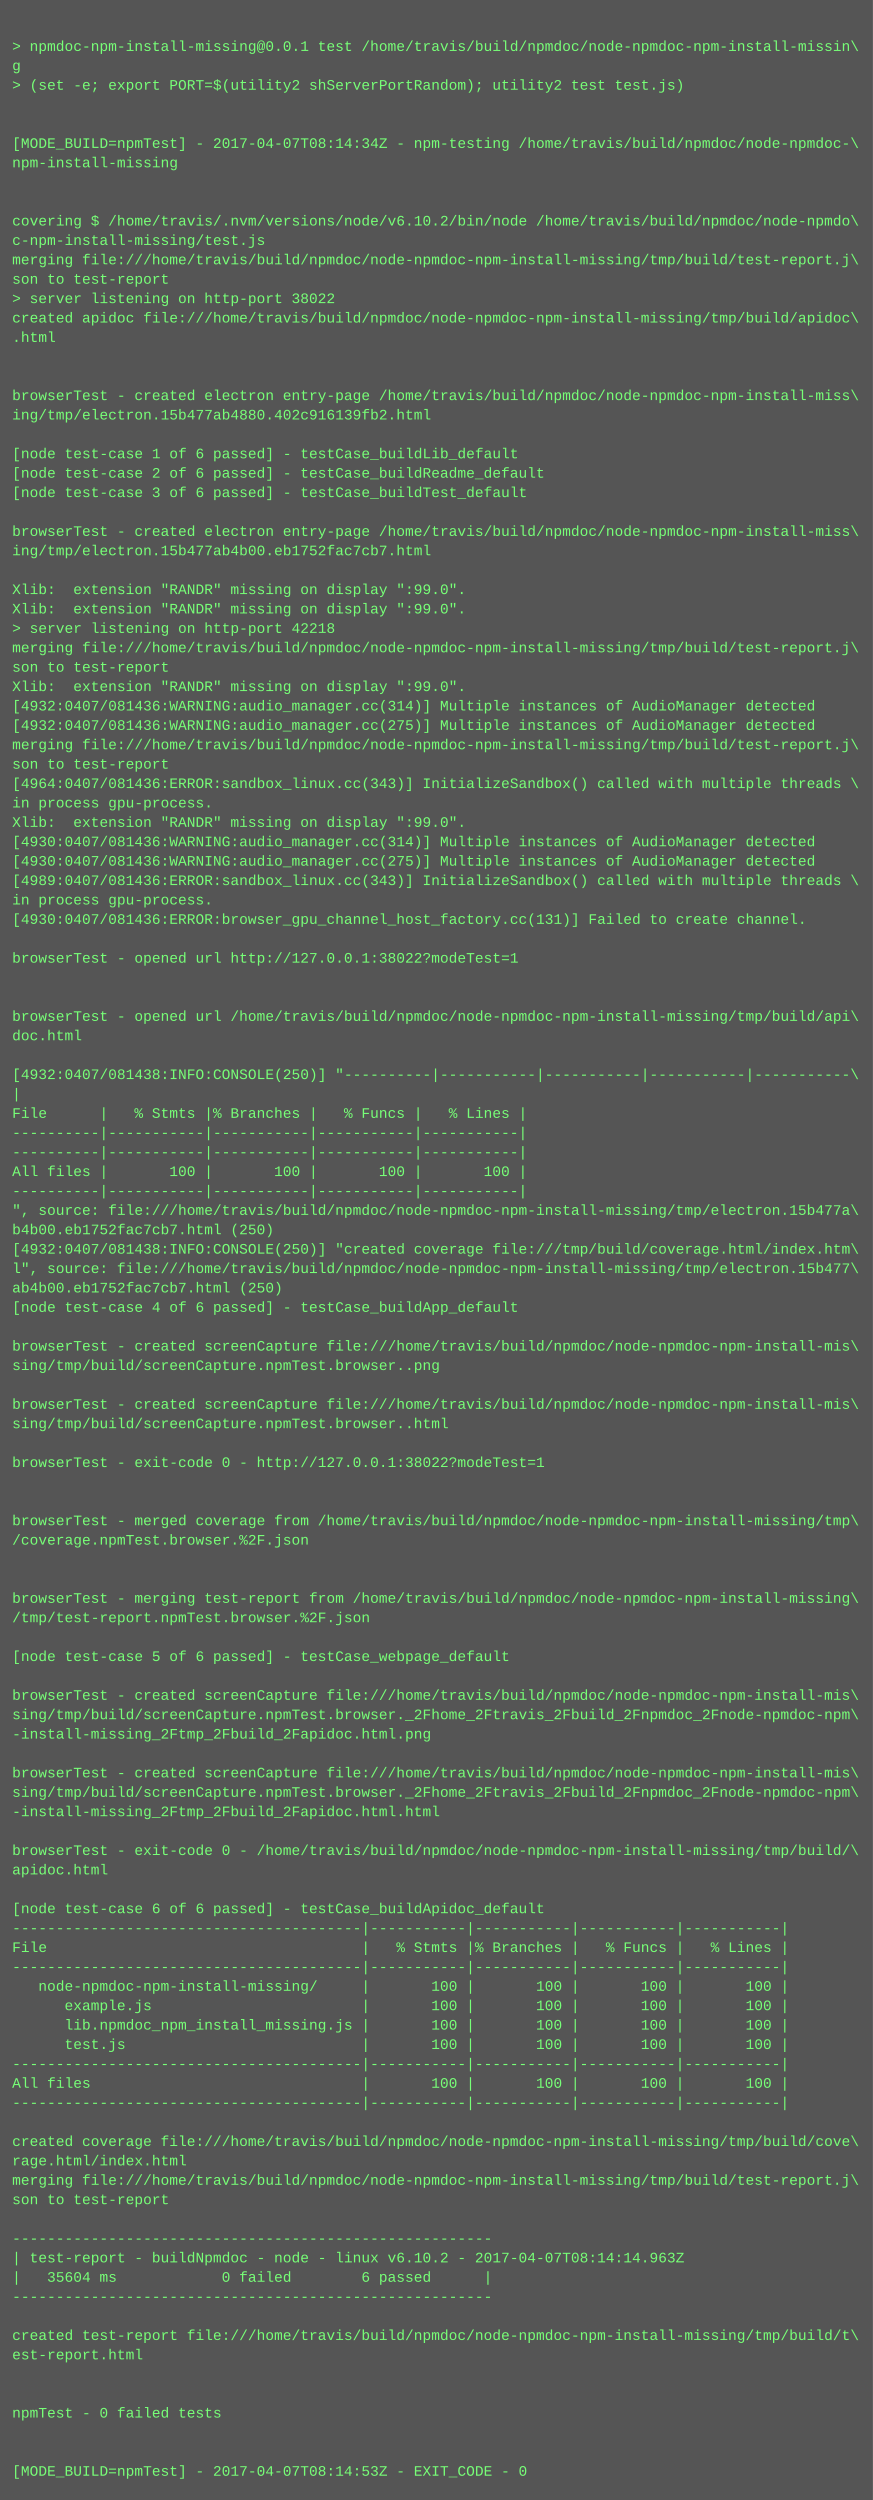
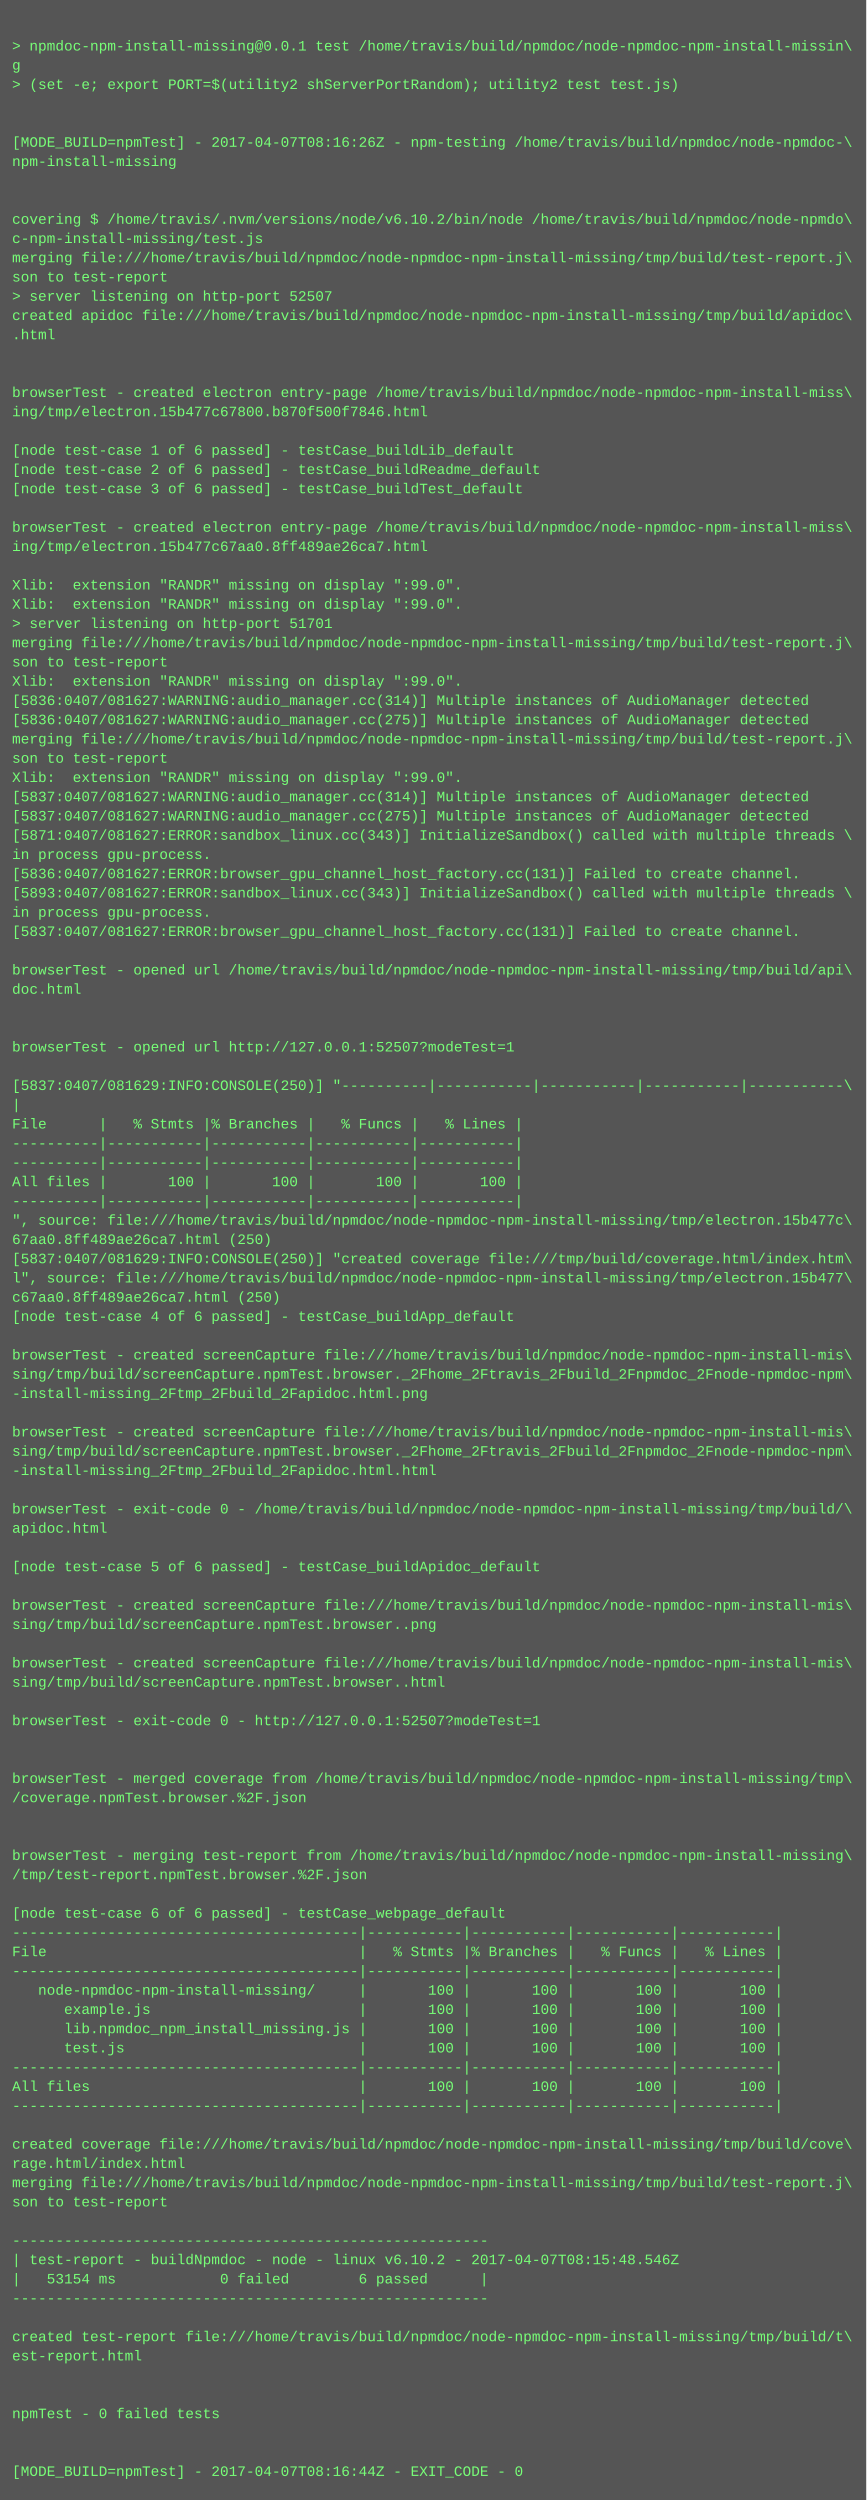
- <svg xmlns="http://www.w3.org/2000/svg" height="2062" width="720">
-   <rect height="2062" fill="#555" width="720" />
+ <svg xmlns="http://www.w3.org/2000/svg" height="2078" width="720">
+   <rect height="2078" fill="#555" width="720" />
  <text fill="#7f7" font-family="Courier New" font-size="12" xml:space="preserve">
    <tspan x="10" y="26" />
    <tspan x="10" y="42">&gt; npmdoc-npm-install-missing@0.0.1 test /home/travis/build/npmdoc/node-npmdoc-npm-install-missin\</tspan>
    <tspan x="10" y="58">g</tspan>
    <tspan x="10" y="74">&gt; (set -e; export PORT=$(utility2 shServerPortRandom); utility2 test test.js)</tspan>
    <tspan x="10" y="90" />
    <tspan x="10" y="106" />
-     <tspan x="10" y="122">[MODE_BUILD=npmTest] - 2017-04-07T08:14:34Z - npm-testing /home/travis/build/npmdoc/node-npmdoc-\</tspan>
+     <tspan x="10" y="122">[MODE_BUILD=npmTest] - 2017-04-07T08:16:26Z - npm-testing /home/travis/build/npmdoc/node-npmdoc-\</tspan>
    <tspan x="10" y="138">npm-install-missing</tspan>
    <tspan x="10" y="154" />
    <tspan x="10" y="170" />
    <tspan x="10" y="186">covering $ /home/travis/.nvm/versions/node/v6.10.2/bin/node /home/travis/build/npmdoc/node-npmdo\</tspan>
    <tspan x="10" y="202">c-npm-install-missing/test.js</tspan>
    <tspan x="10" y="218">merging file:///home/travis/build/npmdoc/node-npmdoc-npm-install-missing/tmp/build/test-report.j\</tspan>
    <tspan x="10" y="234">son to test-report</tspan>
-     <tspan x="10" y="250">&gt; server listening on http-port 38022</tspan>
+     <tspan x="10" y="250">&gt; server listening on http-port 52507</tspan>
    <tspan x="10" y="266">created apidoc file:///home/travis/build/npmdoc/node-npmdoc-npm-install-missing/tmp/build/apidoc\</tspan>
    <tspan x="10" y="282">.html</tspan>
    <tspan x="10" y="298" />
    <tspan x="10" y="314" />
    <tspan x="10" y="330">browserTest - created electron entry-page /home/travis/build/npmdoc/node-npmdoc-npm-install-miss\</tspan>
-     <tspan x="10" y="346">ing/tmp/electron.15b477ab4880.402c916139fb2.html</tspan>
+     <tspan x="10" y="346">ing/tmp/electron.15b477c67800.b870f500f7846.html</tspan>
    <tspan x="10" y="362" />
    <tspan x="10" y="378">[node test-case 1 of 6 passed] - testCase_buildLib_default</tspan>
    <tspan x="10" y="394">[node test-case 2 of 6 passed] - testCase_buildReadme_default</tspan>
    <tspan x="10" y="410">[node test-case 3 of 6 passed] - testCase_buildTest_default</tspan>
    <tspan x="10" y="426" />
    <tspan x="10" y="442">browserTest - created electron entry-page /home/travis/build/npmdoc/node-npmdoc-npm-install-miss\</tspan>
-     <tspan x="10" y="458">ing/tmp/electron.15b477ab4b00.eb1752fac7cb7.html</tspan>
+     <tspan x="10" y="458">ing/tmp/electron.15b477c67aa0.8ff489ae26ca7.html</tspan>
    <tspan x="10" y="474" />
    <tspan x="10" y="490">Xlib:  extension "RANDR" missing on display ":99.0".</tspan>
    <tspan x="10" y="506">Xlib:  extension "RANDR" missing on display ":99.0".</tspan>
-     <tspan x="10" y="522">&gt; server listening on http-port 42218</tspan>
+     <tspan x="10" y="522">&gt; server listening on http-port 51701</tspan>
    <tspan x="10" y="538">merging file:///home/travis/build/npmdoc/node-npmdoc-npm-install-missing/tmp/build/test-report.j\</tspan>
    <tspan x="10" y="554">son to test-report</tspan>
    <tspan x="10" y="570">Xlib:  extension "RANDR" missing on display ":99.0".</tspan>
-     <tspan x="10" y="586">[4932:0407/081436:WARNING:audio_manager.cc(314)] Multiple instances of AudioManager detected</tspan>
-     <tspan x="10" y="602">[4932:0407/081436:WARNING:audio_manager.cc(275)] Multiple instances of AudioManager detected</tspan>
+     <tspan x="10" y="586">[5836:0407/081627:WARNING:audio_manager.cc(314)] Multiple instances of AudioManager detected</tspan>
+     <tspan x="10" y="602">[5836:0407/081627:WARNING:audio_manager.cc(275)] Multiple instances of AudioManager detected</tspan>
    <tspan x="10" y="618">merging file:///home/travis/build/npmdoc/node-npmdoc-npm-install-missing/tmp/build/test-report.j\</tspan>
    <tspan x="10" y="634">son to test-report</tspan>
-     <tspan x="10" y="650">[4964:0407/081436:ERROR:sandbox_linux.cc(343)] InitializeSandbox() called with multiple threads \</tspan>
-     <tspan x="10" y="666">in process gpu-process. </tspan>
-     <tspan x="10" y="682">Xlib:  extension "RANDR" missing on display ":99.0".</tspan>
-     <tspan x="10" y="698">[4930:0407/081436:WARNING:audio_manager.cc(314)] Multiple instances of AudioManager detected</tspan>
-     <tspan x="10" y="714">[4930:0407/081436:WARNING:audio_manager.cc(275)] Multiple instances of AudioManager detected</tspan>
-     <tspan x="10" y="730">[4989:0407/081436:ERROR:sandbox_linux.cc(343)] InitializeSandbox() called with multiple threads \</tspan>
-     <tspan x="10" y="746">in process gpu-process. </tspan>
-     <tspan x="10" y="762">[4930:0407/081436:ERROR:browser_gpu_channel_host_factory.cc(131)] Failed to create channel.</tspan>
-     <tspan x="10" y="778" />
-     <tspan x="10" y="794">browserTest - opened url http://127.0.0.1:38022?modeTest=1</tspan>
-     <tspan x="10" y="810" />
-     <tspan x="10" y="826" />
-     <tspan x="10" y="842">browserTest - opened url /home/travis/build/npmdoc/node-npmdoc-npm-install-missing/tmp/build/api\</tspan>
-     <tspan x="10" y="858">doc.html</tspan>
-     <tspan x="10" y="874" />
-     <tspan x="10" y="890">[4932:0407/081438:INFO:CONSOLE(250)] "----------|-----------|-----------|-----------|-----------\</tspan>
-     <tspan x="10" y="906">|</tspan>
-     <tspan x="10" y="922">File      |   % Stmts |% Branches |   % Funcs |   % Lines |</tspan>
-     <tspan x="10" y="938">----------|-----------|-----------|-----------|-----------|</tspan>
+     <tspan x="10" y="650">Xlib:  extension "RANDR" missing on display ":99.0".</tspan>
+     <tspan x="10" y="666">[5837:0407/081627:WARNING:audio_manager.cc(314)] Multiple instances of AudioManager detected</tspan>
+     <tspan x="10" y="682">[5837:0407/081627:WARNING:audio_manager.cc(275)] Multiple instances of AudioManager detected</tspan>
+     <tspan x="10" y="698">[5871:0407/081627:ERROR:sandbox_linux.cc(343)] InitializeSandbox() called with multiple threads \</tspan>
+     <tspan x="10" y="714">in process gpu-process. </tspan>
+     <tspan x="10" y="730">[5836:0407/081627:ERROR:browser_gpu_channel_host_factory.cc(131)] Failed to create channel.</tspan>
+     <tspan x="10" y="746">[5893:0407/081627:ERROR:sandbox_linux.cc(343)] InitializeSandbox() called with multiple threads \</tspan>
+     <tspan x="10" y="762">in process gpu-process. </tspan>
+     <tspan x="10" y="778">[5837:0407/081627:ERROR:browser_gpu_channel_host_factory.cc(131)] Failed to create channel.</tspan>
+     <tspan x="10" y="794" />
+     <tspan x="10" y="810">browserTest - opened url /home/travis/build/npmdoc/node-npmdoc-npm-install-missing/tmp/build/api\</tspan>
+     <tspan x="10" y="826">doc.html</tspan>
+     <tspan x="10" y="842" />
+     <tspan x="10" y="858" />
+     <tspan x="10" y="874">browserTest - opened url http://127.0.0.1:52507?modeTest=1</tspan>
+     <tspan x="10" y="890" />
+     <tspan x="10" y="906">[5837:0407/081629:INFO:CONSOLE(250)] "----------|-----------|-----------|-----------|-----------\</tspan>
+     <tspan x="10" y="922">|</tspan>
+     <tspan x="10" y="938">File      |   % Stmts |% Branches |   % Funcs |   % Lines |</tspan>
    <tspan x="10" y="954">----------|-----------|-----------|-----------|-----------|</tspan>
-     <tspan x="10" y="970">All files |       100 |       100 |       100 |       100 |</tspan>
-     <tspan x="10" y="986">----------|-----------|-----------|-----------|-----------|</tspan>
-     <tspan x="10" y="1002">", source: file:///home/travis/build/npmdoc/node-npmdoc-npm-install-missing/tmp/electron.15b477a\</tspan>
-     <tspan x="10" y="1018">b4b00.eb1752fac7cb7.html (250)</tspan>
-     <tspan x="10" y="1034">[4932:0407/081438:INFO:CONSOLE(250)] "created coverage file:///tmp/build/coverage.html/index.htm\</tspan>
-     <tspan x="10" y="1050">l", source: file:///home/travis/build/npmdoc/node-npmdoc-npm-install-missing/tmp/electron.15b477\</tspan>
-     <tspan x="10" y="1066">ab4b00.eb1752fac7cb7.html (250)</tspan>
-     <tspan x="10" y="1082">[node test-case 4 of 6 passed] - testCase_buildApp_default</tspan>
-     <tspan x="10" y="1098" />
-     <tspan x="10" y="1114">browserTest - created screenCapture file:///home/travis/build/npmdoc/node-npmdoc-npm-install-mis\</tspan>
-     <tspan x="10" y="1130">sing/tmp/build/screenCapture.npmTest.browser..png</tspan>
-     <tspan x="10" y="1146" />
-     <tspan x="10" y="1162">browserTest - created screenCapture file:///home/travis/build/npmdoc/node-npmdoc-npm-install-mis\</tspan>
-     <tspan x="10" y="1178">sing/tmp/build/screenCapture.npmTest.browser..html</tspan>
-     <tspan x="10" y="1194" />
-     <tspan x="10" y="1210">browserTest - exit-code 0 - http://127.0.0.1:38022?modeTest=1</tspan>
-     <tspan x="10" y="1226" />
+     <tspan x="10" y="970">----------|-----------|-----------|-----------|-----------|</tspan>
+     <tspan x="10" y="986">All files |       100 |       100 |       100 |       100 |</tspan>
+     <tspan x="10" y="1002">----------|-----------|-----------|-----------|-----------|</tspan>
+     <tspan x="10" y="1018">", source: file:///home/travis/build/npmdoc/node-npmdoc-npm-install-missing/tmp/electron.15b477c\</tspan>
+     <tspan x="10" y="1034">67aa0.8ff489ae26ca7.html (250)</tspan>
+     <tspan x="10" y="1050">[5837:0407/081629:INFO:CONSOLE(250)] "created coverage file:///tmp/build/coverage.html/index.htm\</tspan>
+     <tspan x="10" y="1066">l", source: file:///home/travis/build/npmdoc/node-npmdoc-npm-install-missing/tmp/electron.15b477\</tspan>
+     <tspan x="10" y="1082">c67aa0.8ff489ae26ca7.html (250)</tspan>
+     <tspan x="10" y="1098">[node test-case 4 of 6 passed] - testCase_buildApp_default</tspan>
+     <tspan x="10" y="1114" />
+     <tspan x="10" y="1130">browserTest - created screenCapture file:///home/travis/build/npmdoc/node-npmdoc-npm-install-mis\</tspan>
+     <tspan x="10" y="1146">sing/tmp/build/screenCapture.npmTest.browser._2Fhome_2Ftravis_2Fbuild_2Fnpmdoc_2Fnode-npmdoc-npm\</tspan>
+     <tspan x="10" y="1162">-install-missing_2Ftmp_2Fbuild_2Fapidoc.html.png</tspan>
+     <tspan x="10" y="1178" />
+     <tspan x="10" y="1194">browserTest - created screenCapture file:///home/travis/build/npmdoc/node-npmdoc-npm-install-mis\</tspan>
+     <tspan x="10" y="1210">sing/tmp/build/screenCapture.npmTest.browser._2Fhome_2Ftravis_2Fbuild_2Fnpmdoc_2Fnode-npmdoc-npm\</tspan>
+     <tspan x="10" y="1226">-install-missing_2Ftmp_2Fbuild_2Fapidoc.html.html</tspan>
    <tspan x="10" y="1242" />
-     <tspan x="10" y="1258">browserTest - merged coverage from /home/travis/build/npmdoc/node-npmdoc-npm-install-missing/tmp\</tspan>
-     <tspan x="10" y="1274">/coverage.npmTest.browser.%2F.json</tspan>
+     <tspan x="10" y="1258">browserTest - exit-code 0 - /home/travis/build/npmdoc/node-npmdoc-npm-install-missing/tmp/build/\</tspan>
+     <tspan x="10" y="1274">apidoc.html</tspan>
    <tspan x="10" y="1290" />
-     <tspan x="10" y="1306" />
-     <tspan x="10" y="1322">browserTest - merging test-report from /home/travis/build/npmdoc/node-npmdoc-npm-install-missing\</tspan>
-     <tspan x="10" y="1338">/tmp/test-report.npmTest.browser.%2F.json</tspan>
-     <tspan x="10" y="1354" />
-     <tspan x="10" y="1370">[node test-case 5 of 6 passed] - testCase_webpage_default</tspan>
-     <tspan x="10" y="1386" />
-     <tspan x="10" y="1402">browserTest - created screenCapture file:///home/travis/build/npmdoc/node-npmdoc-npm-install-mis\</tspan>
-     <tspan x="10" y="1418">sing/tmp/build/screenCapture.npmTest.browser._2Fhome_2Ftravis_2Fbuild_2Fnpmdoc_2Fnode-npmdoc-npm\</tspan>
-     <tspan x="10" y="1434">-install-missing_2Ftmp_2Fbuild_2Fapidoc.html.png</tspan>
+     <tspan x="10" y="1306">[node test-case 5 of 6 passed] - testCase_buildApidoc_default</tspan>
+     <tspan x="10" y="1322" />
+     <tspan x="10" y="1338">browserTest - created screenCapture file:///home/travis/build/npmdoc/node-npmdoc-npm-install-mis\</tspan>
+     <tspan x="10" y="1354">sing/tmp/build/screenCapture.npmTest.browser..png</tspan>
+     <tspan x="10" y="1370" />
+     <tspan x="10" y="1386">browserTest - created screenCapture file:///home/travis/build/npmdoc/node-npmdoc-npm-install-mis\</tspan>
+     <tspan x="10" y="1402">sing/tmp/build/screenCapture.npmTest.browser..html</tspan>
+     <tspan x="10" y="1418" />
+     <tspan x="10" y="1434">browserTest - exit-code 0 - http://127.0.0.1:52507?modeTest=1</tspan>
    <tspan x="10" y="1450" />
-     <tspan x="10" y="1466">browserTest - created screenCapture file:///home/travis/build/npmdoc/node-npmdoc-npm-install-mis\</tspan>
-     <tspan x="10" y="1482">sing/tmp/build/screenCapture.npmTest.browser._2Fhome_2Ftravis_2Fbuild_2Fnpmdoc_2Fnode-npmdoc-npm\</tspan>
-     <tspan x="10" y="1498">-install-missing_2Ftmp_2Fbuild_2Fapidoc.html.html</tspan>
+     <tspan x="10" y="1466" />
+     <tspan x="10" y="1482">browserTest - merged coverage from /home/travis/build/npmdoc/node-npmdoc-npm-install-missing/tmp\</tspan>
+     <tspan x="10" y="1498">/coverage.npmTest.browser.%2F.json</tspan>
    <tspan x="10" y="1514" />
-     <tspan x="10" y="1530">browserTest - exit-code 0 - /home/travis/build/npmdoc/node-npmdoc-npm-install-missing/tmp/build/\</tspan>
-     <tspan x="10" y="1546">apidoc.html</tspan>
-     <tspan x="10" y="1562" />
-     <tspan x="10" y="1578">[node test-case 6 of 6 passed] - testCase_buildApidoc_default</tspan>
-     <tspan x="10" y="1594">----------------------------------------|-----------|-----------|-----------|-----------|</tspan>
-     <tspan x="10" y="1610">File                                    |   % Stmts |% Branches |   % Funcs |   % Lines |</tspan>
-     <tspan x="10" y="1626">----------------------------------------|-----------|-----------|-----------|-----------|</tspan>
-     <tspan x="10" y="1642">   node-npmdoc-npm-install-missing/     |       100 |       100 |       100 |       100 |</tspan>
-     <tspan x="10" y="1658">      example.js                        |       100 |       100 |       100 |       100 |</tspan>
-     <tspan x="10" y="1674">      lib.npmdoc_npm_install_missing.js |       100 |       100 |       100 |       100 |</tspan>
-     <tspan x="10" y="1690">      test.js                           |       100 |       100 |       100 |       100 |</tspan>
-     <tspan x="10" y="1706">----------------------------------------|-----------|-----------|-----------|-----------|</tspan>
-     <tspan x="10" y="1722">All files                               |       100 |       100 |       100 |       100 |</tspan>
-     <tspan x="10" y="1738">----------------------------------------|-----------|-----------|-----------|-----------|</tspan>
-     <tspan x="10" y="1754" />
-     <tspan x="10" y="1770">created coverage file:///home/travis/build/npmdoc/node-npmdoc-npm-install-missing/tmp/build/cove\</tspan>
-     <tspan x="10" y="1786">rage.html/index.html</tspan>
-     <tspan x="10" y="1802">merging file:///home/travis/build/npmdoc/node-npmdoc-npm-install-missing/tmp/build/test-report.j\</tspan>
-     <tspan x="10" y="1818">son to test-report</tspan>
-     <tspan x="10" y="1834" />
-     <tspan x="10" y="1850">-------------------------------------------------------</tspan>
-     <tspan x="10" y="1866">| test-report - buildNpmdoc - node - linux v6.10.2 - 2017-04-07T08:14:14.963Z</tspan>
-     <tspan x="10" y="1882">|   35604 ms            0 failed        6 passed      |</tspan>
-     <tspan x="10" y="1898">-------------------------------------------------------</tspan>
-     <tspan x="10" y="1914" />
-     <tspan x="10" y="1930">created test-report file:///home/travis/build/npmdoc/node-npmdoc-npm-install-missing/tmp/build/t\</tspan>
-     <tspan x="10" y="1946">est-report.html</tspan>
-     <tspan x="10" y="1962" />
+     <tspan x="10" y="1530" />
+     <tspan x="10" y="1546">browserTest - merging test-report from /home/travis/build/npmdoc/node-npmdoc-npm-install-missing\</tspan>
+     <tspan x="10" y="1562">/tmp/test-report.npmTest.browser.%2F.json</tspan>
+     <tspan x="10" y="1578" />
+     <tspan x="10" y="1594">[node test-case 6 of 6 passed] - testCase_webpage_default</tspan>
+     <tspan x="10" y="1610">----------------------------------------|-----------|-----------|-----------|-----------|</tspan>
+     <tspan x="10" y="1626">File                                    |   % Stmts |% Branches |   % Funcs |   % Lines |</tspan>
+     <tspan x="10" y="1642">----------------------------------------|-----------|-----------|-----------|-----------|</tspan>
+     <tspan x="10" y="1658">   node-npmdoc-npm-install-missing/     |       100 |       100 |       100 |       100 |</tspan>
+     <tspan x="10" y="1674">      example.js                        |       100 |       100 |       100 |       100 |</tspan>
+     <tspan x="10" y="1690">      lib.npmdoc_npm_install_missing.js |       100 |       100 |       100 |       100 |</tspan>
+     <tspan x="10" y="1706">      test.js                           |       100 |       100 |       100 |       100 |</tspan>
+     <tspan x="10" y="1722">----------------------------------------|-----------|-----------|-----------|-----------|</tspan>
+     <tspan x="10" y="1738">All files                               |       100 |       100 |       100 |       100 |</tspan>
+     <tspan x="10" y="1754">----------------------------------------|-----------|-----------|-----------|-----------|</tspan>
+     <tspan x="10" y="1770" />
+     <tspan x="10" y="1786">created coverage file:///home/travis/build/npmdoc/node-npmdoc-npm-install-missing/tmp/build/cove\</tspan>
+     <tspan x="10" y="1802">rage.html/index.html</tspan>
+     <tspan x="10" y="1818">merging file:///home/travis/build/npmdoc/node-npmdoc-npm-install-missing/tmp/build/test-report.j\</tspan>
+     <tspan x="10" y="1834">son to test-report</tspan>
+     <tspan x="10" y="1850" />
+     <tspan x="10" y="1866">-------------------------------------------------------</tspan>
+     <tspan x="10" y="1882">| test-report - buildNpmdoc - node - linux v6.10.2 - 2017-04-07T08:15:48.546Z</tspan>
+     <tspan x="10" y="1898">|   53154 ms            0 failed        6 passed      |</tspan>
+     <tspan x="10" y="1914">-------------------------------------------------------</tspan>
+     <tspan x="10" y="1930" />
+     <tspan x="10" y="1946">created test-report file:///home/travis/build/npmdoc/node-npmdoc-npm-install-missing/tmp/build/t\</tspan>
+     <tspan x="10" y="1962">est-report.html</tspan>
    <tspan x="10" y="1978" />
-     <tspan x="10" y="1994">npmTest - 0 failed tests</tspan>
-     <tspan x="10" y="2010" />
+     <tspan x="10" y="1994" />
+     <tspan x="10" y="2010">npmTest - 0 failed tests</tspan>
    <tspan x="10" y="2026" />
-     <tspan x="10" y="2042">[MODE_BUILD=npmTest] - 2017-04-07T08:14:53Z - EXIT_CODE - 0</tspan>
+     <tspan x="10" y="2042" />
+     <tspan x="10" y="2058">[MODE_BUILD=npmTest] - 2017-04-07T08:16:44Z - EXIT_CODE - 0</tspan>
  </text>
</svg>
